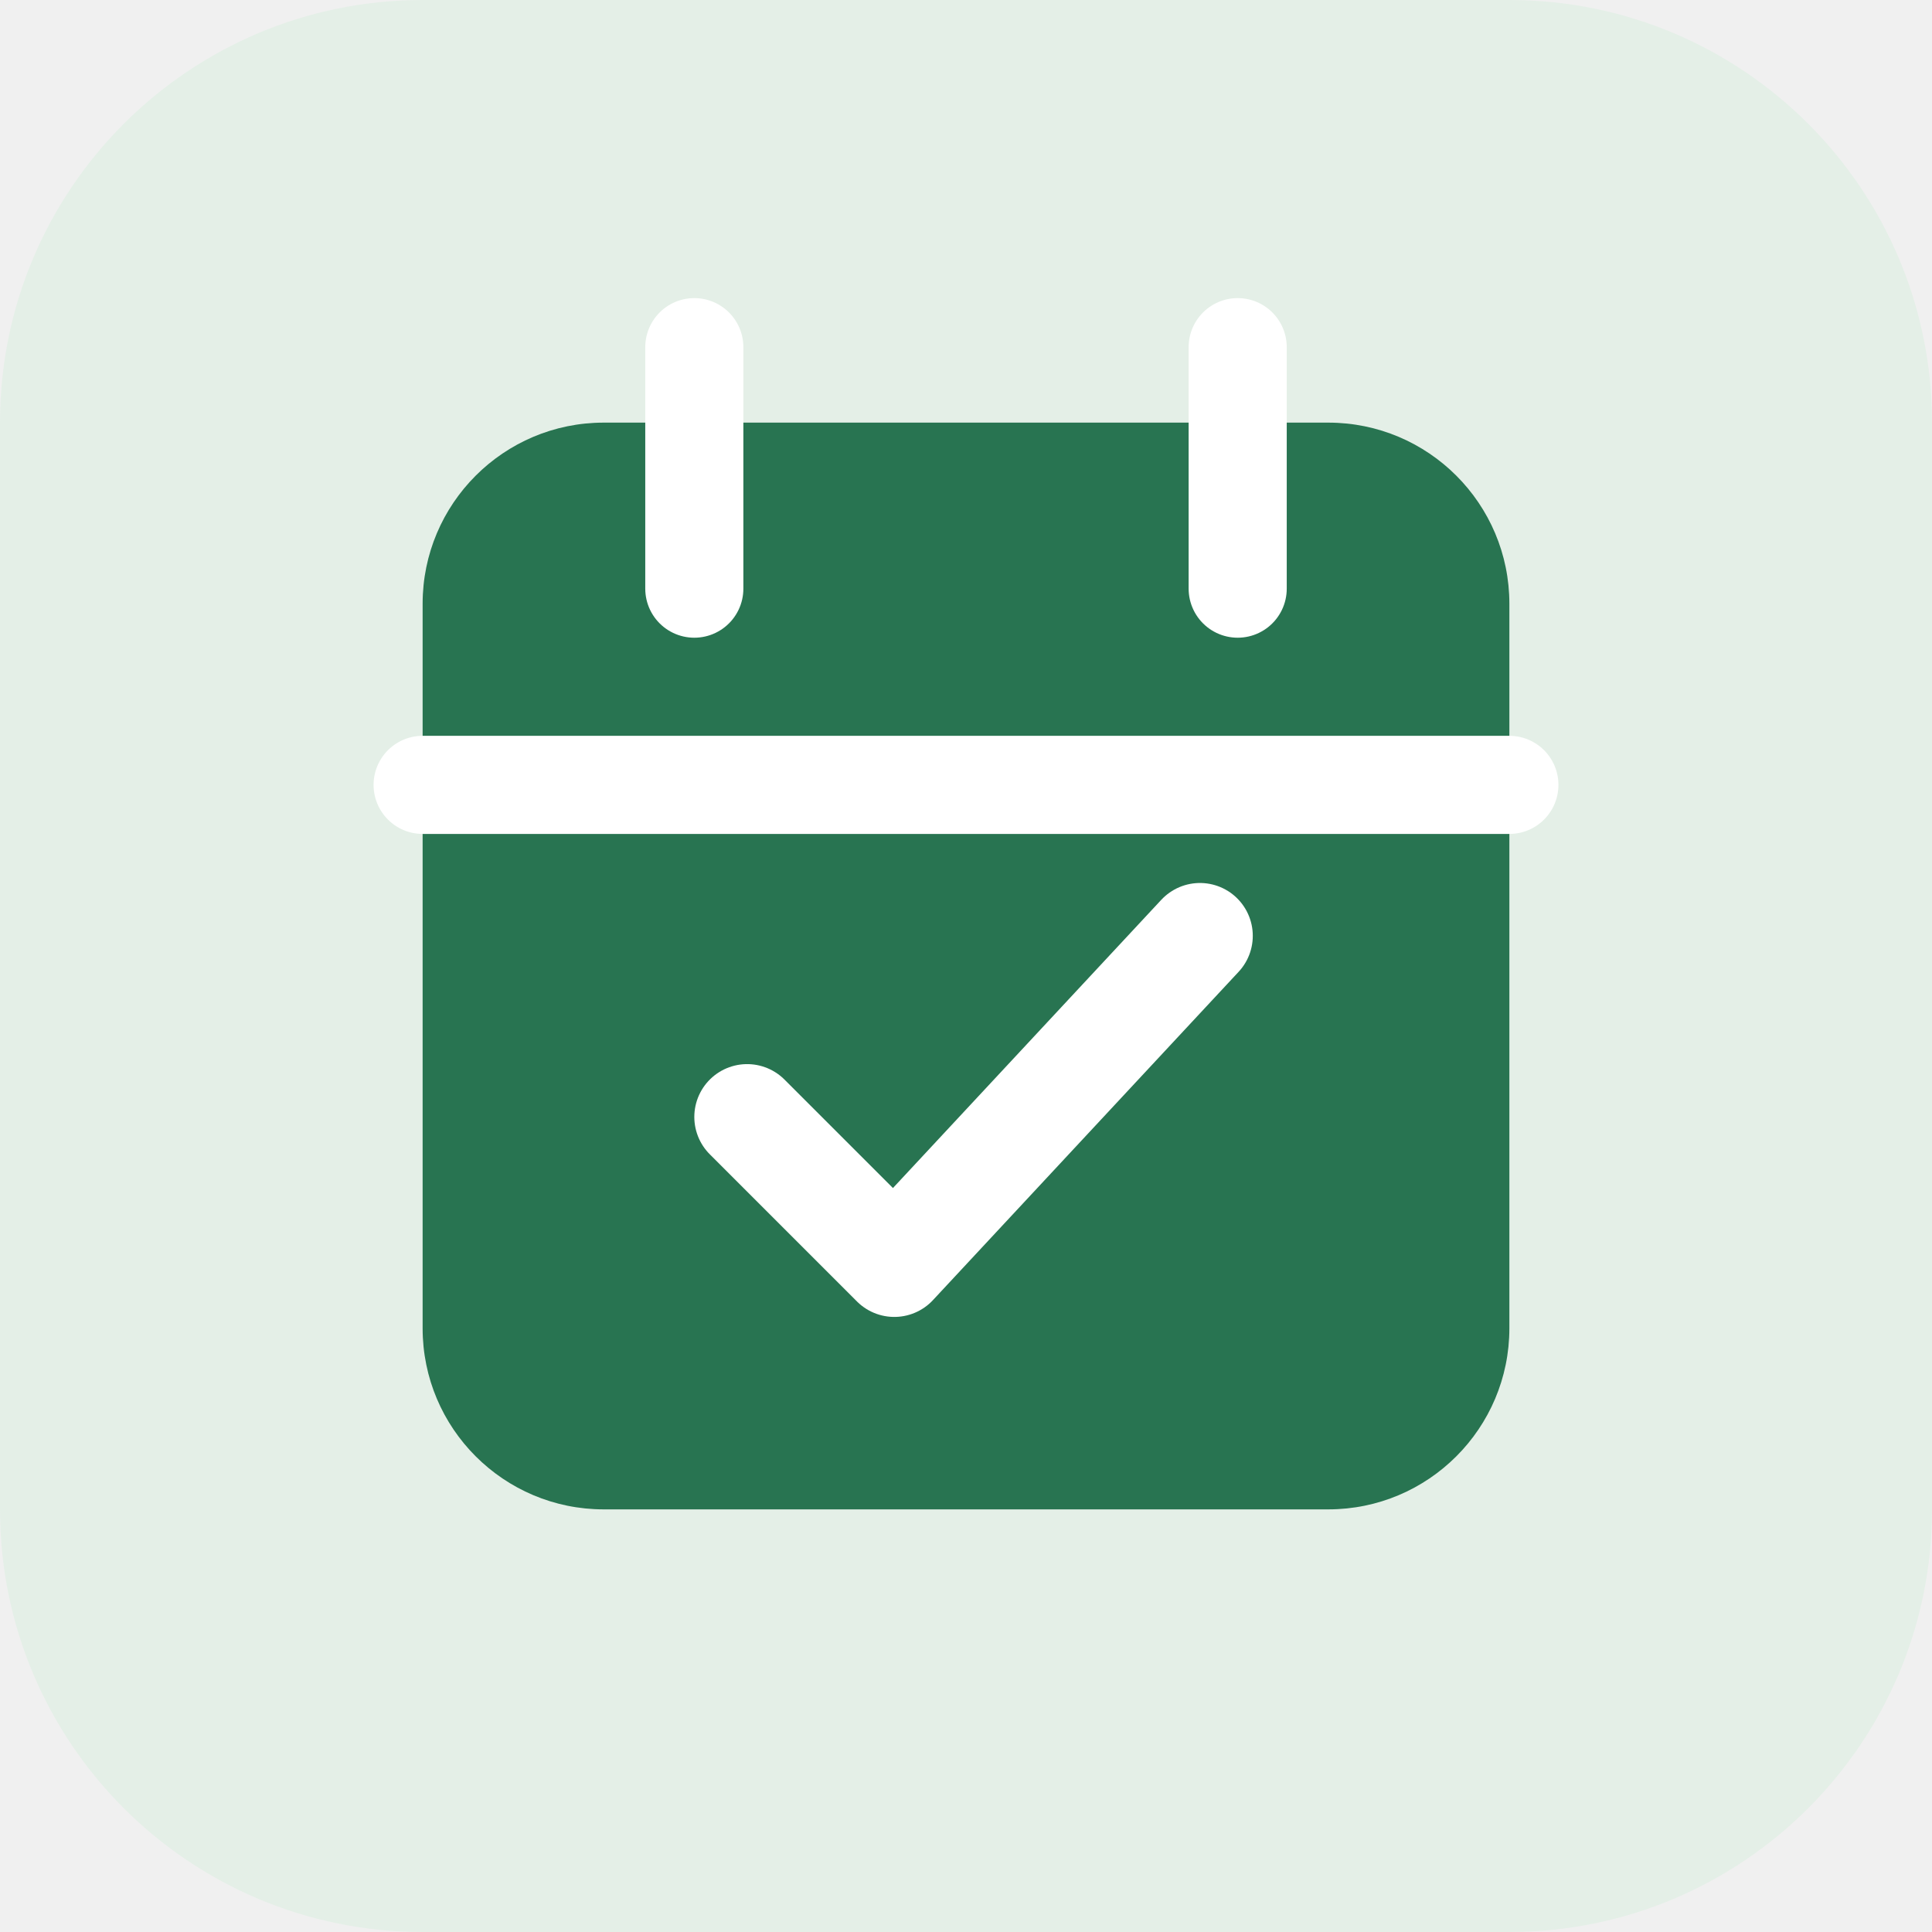
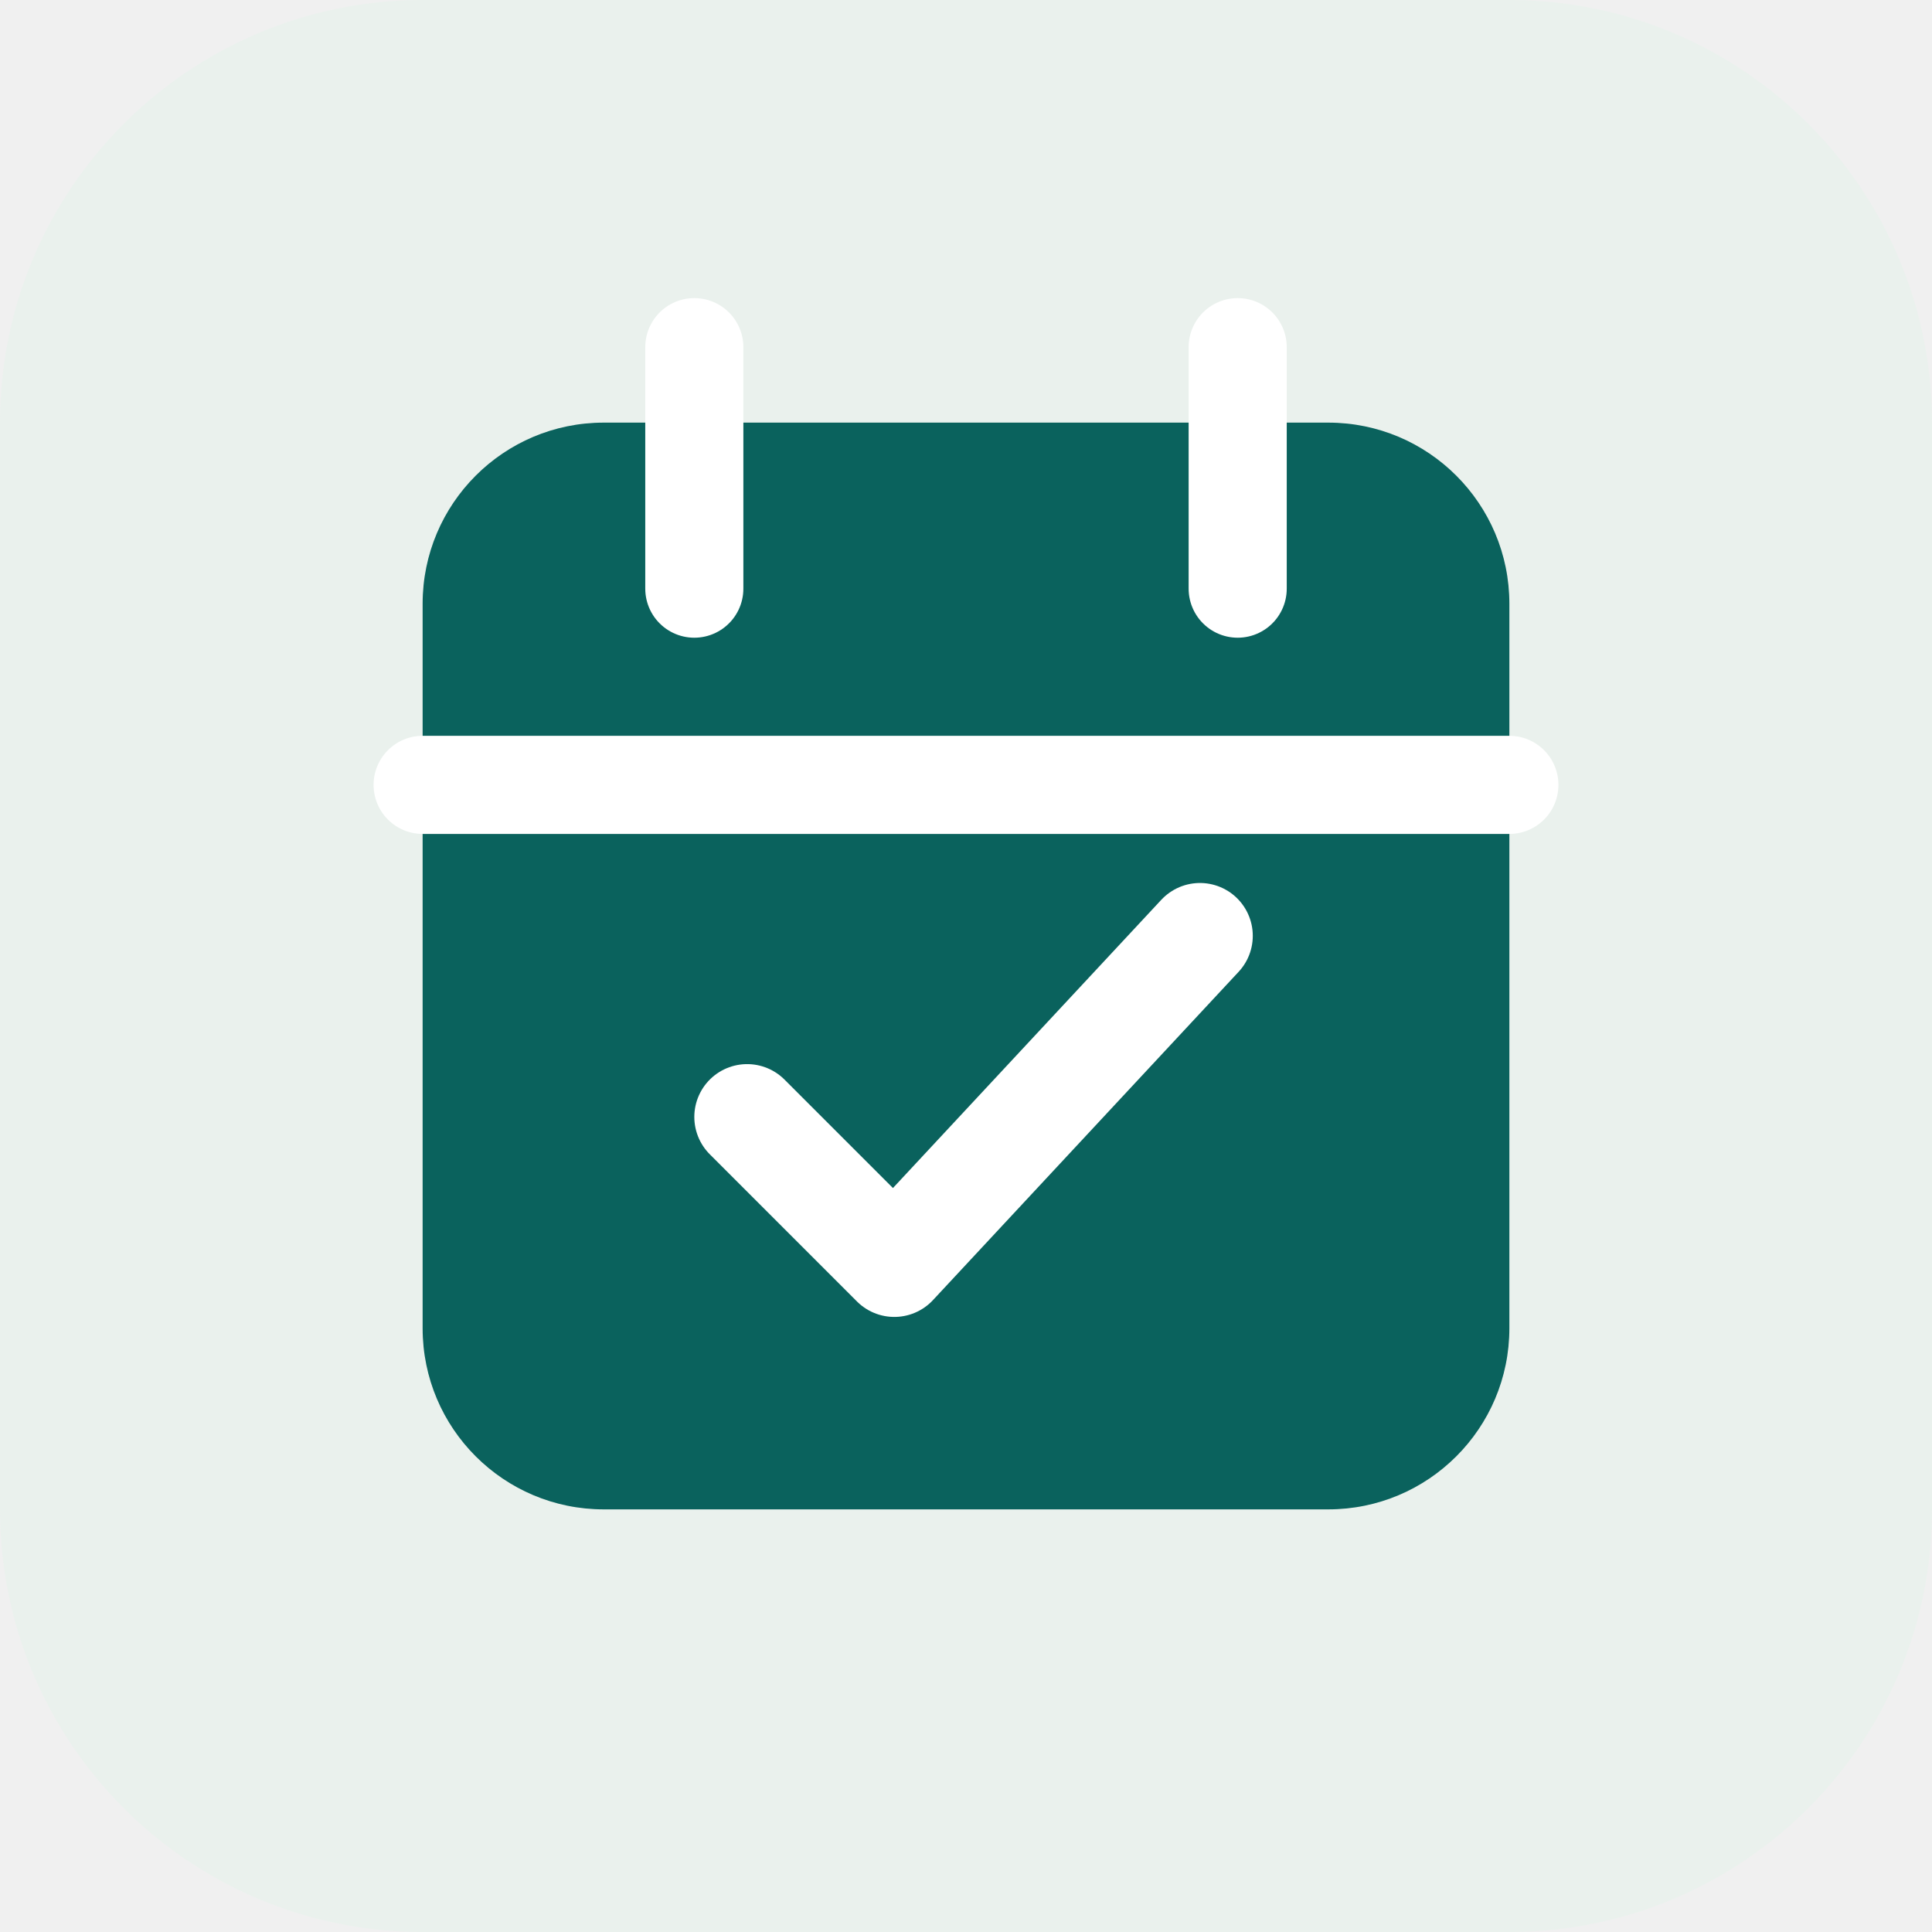
<svg xmlns="http://www.w3.org/2000/svg" viewBox="0 0 512 512">
-   <rect width="512" height="512" rx="112" fill="#e4efe7" />
-   <rect x="112" y="112" width="288" height="288" rx="48" fill="#287451" />
+   <rect width="512" height="512" rx="112" fill="#eaf1ed" />
+   <rect x="112" y="112" width="288" height="288" rx="48" fill="#0a625d" />
  <path d="M184 92v64m144-64v64M112 208h288" fill="none" stroke="#fff" stroke-linecap="round" stroke-width="26" />
  <path d="m198 296 39 39 81-87" fill="none" stroke="#fff" stroke-linecap="round" stroke-linejoin="round" stroke-width="28" />
</svg>
